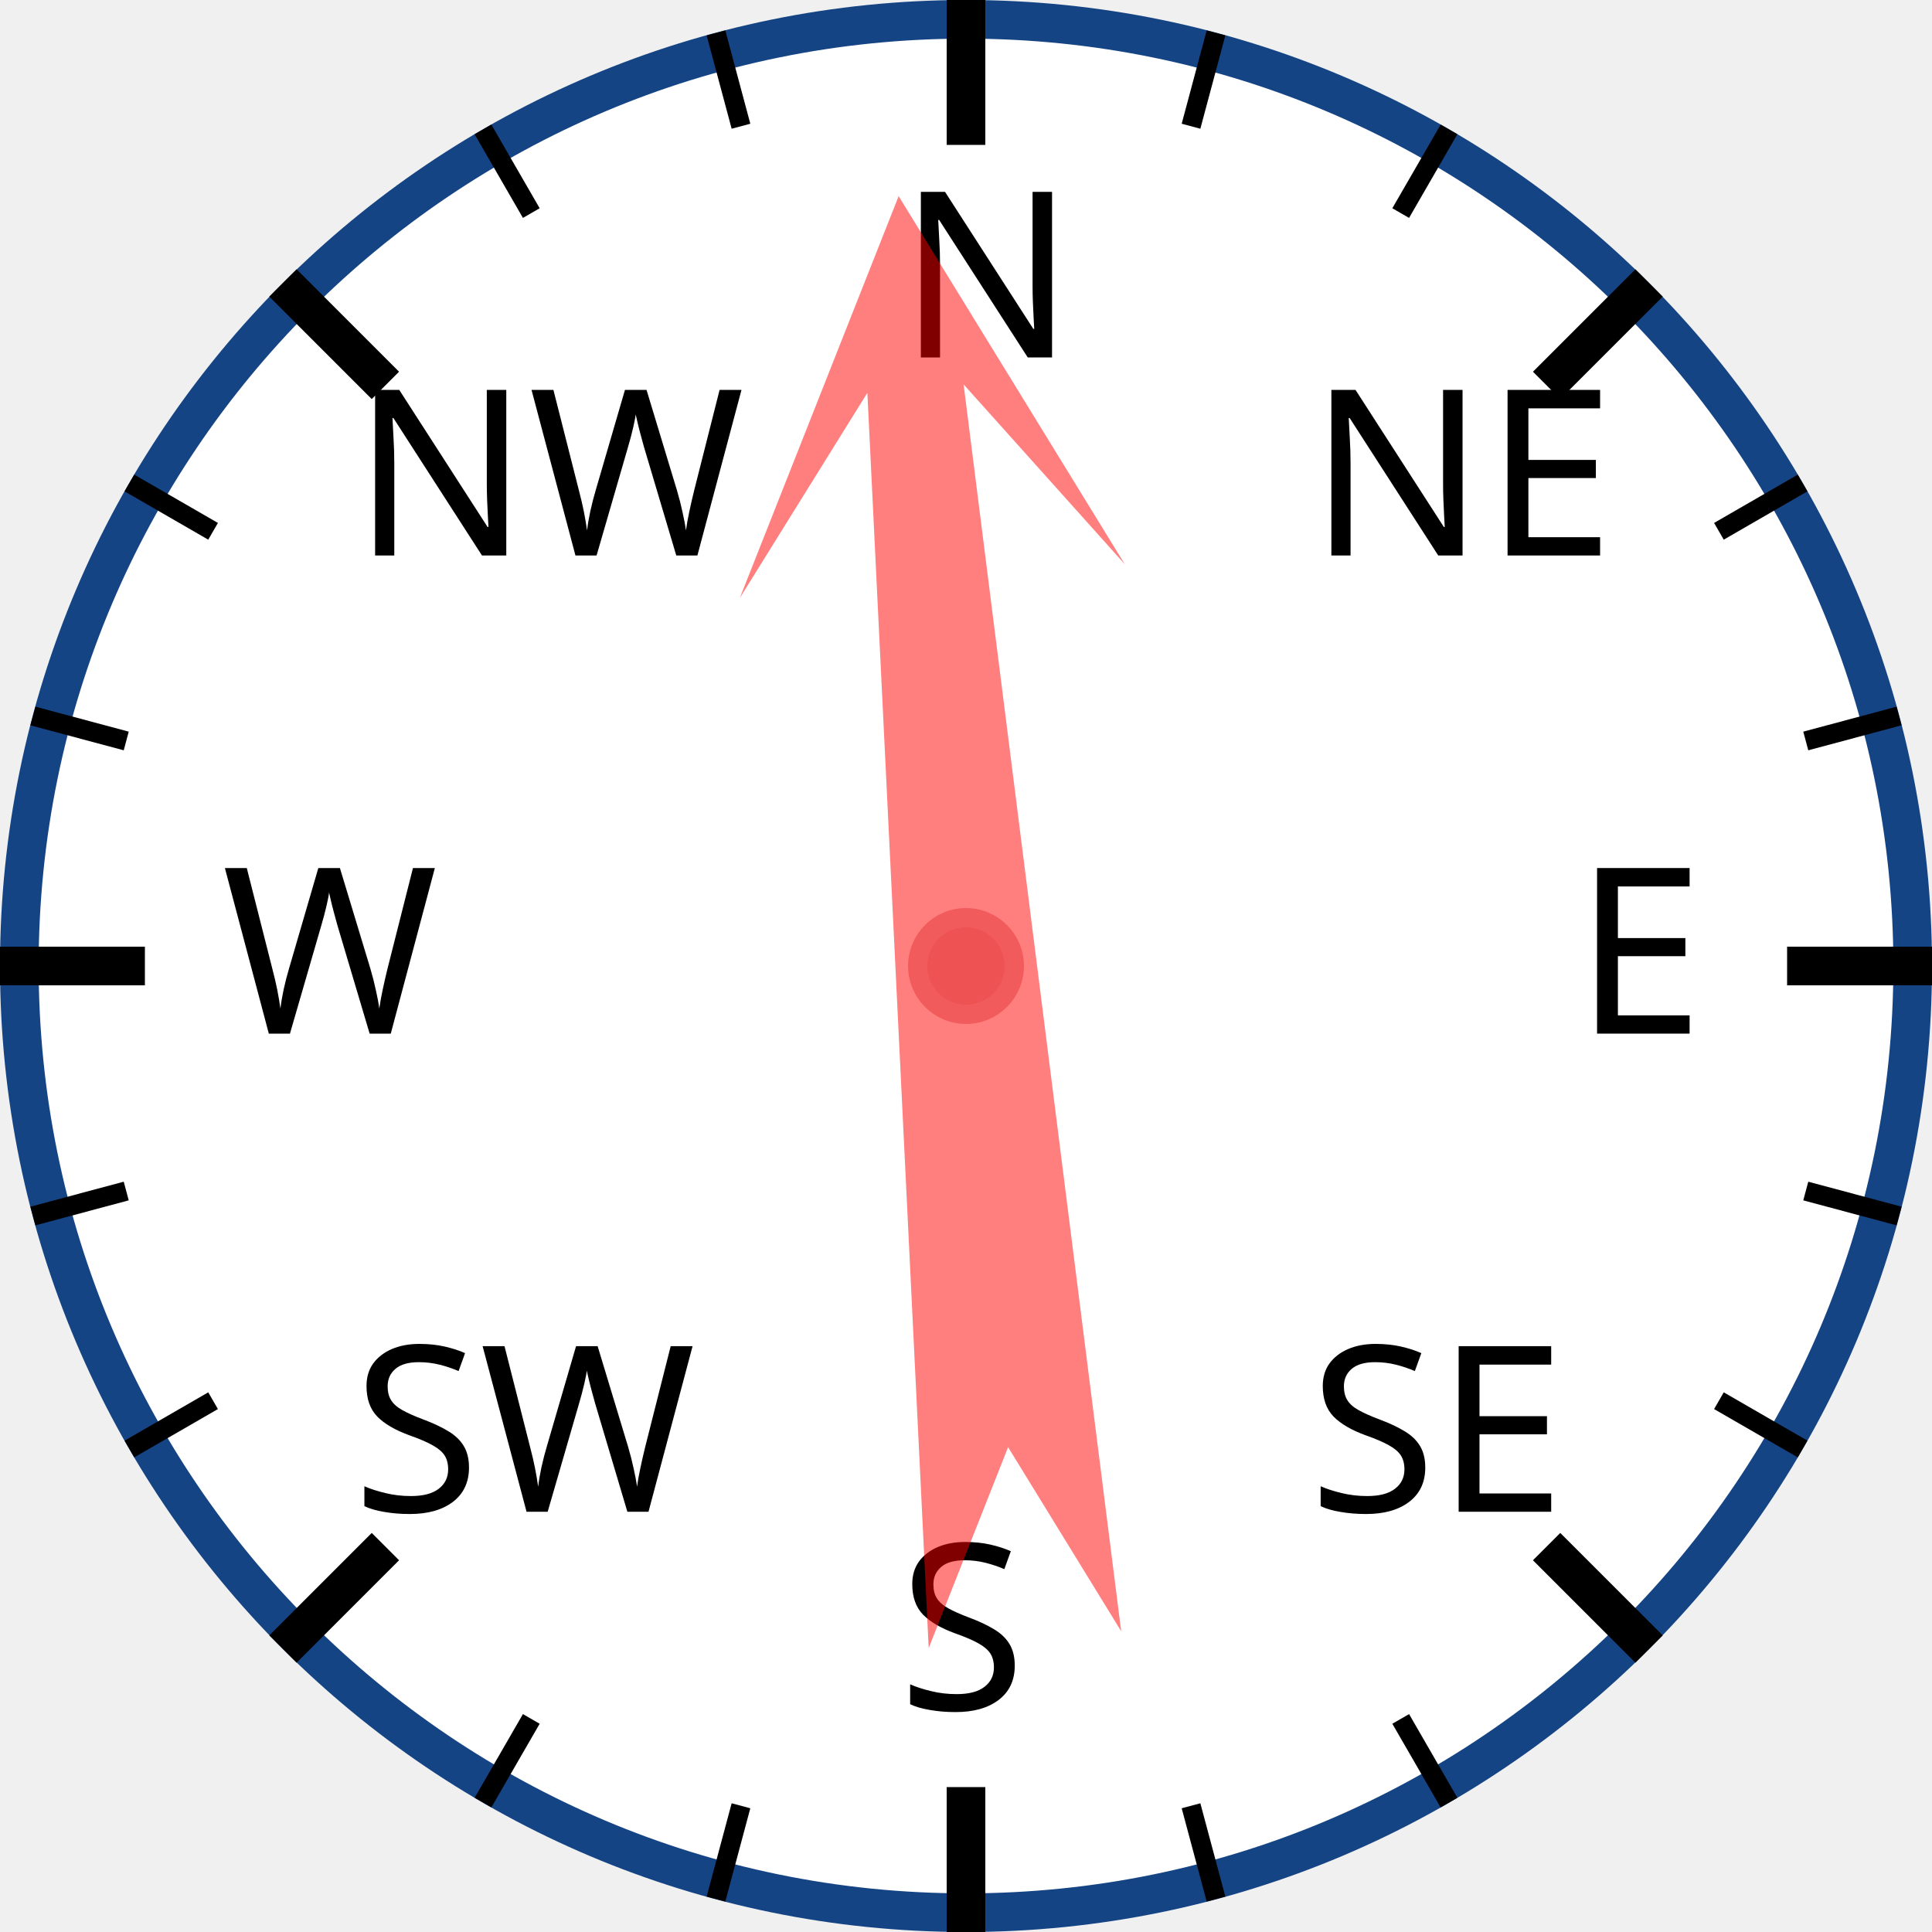
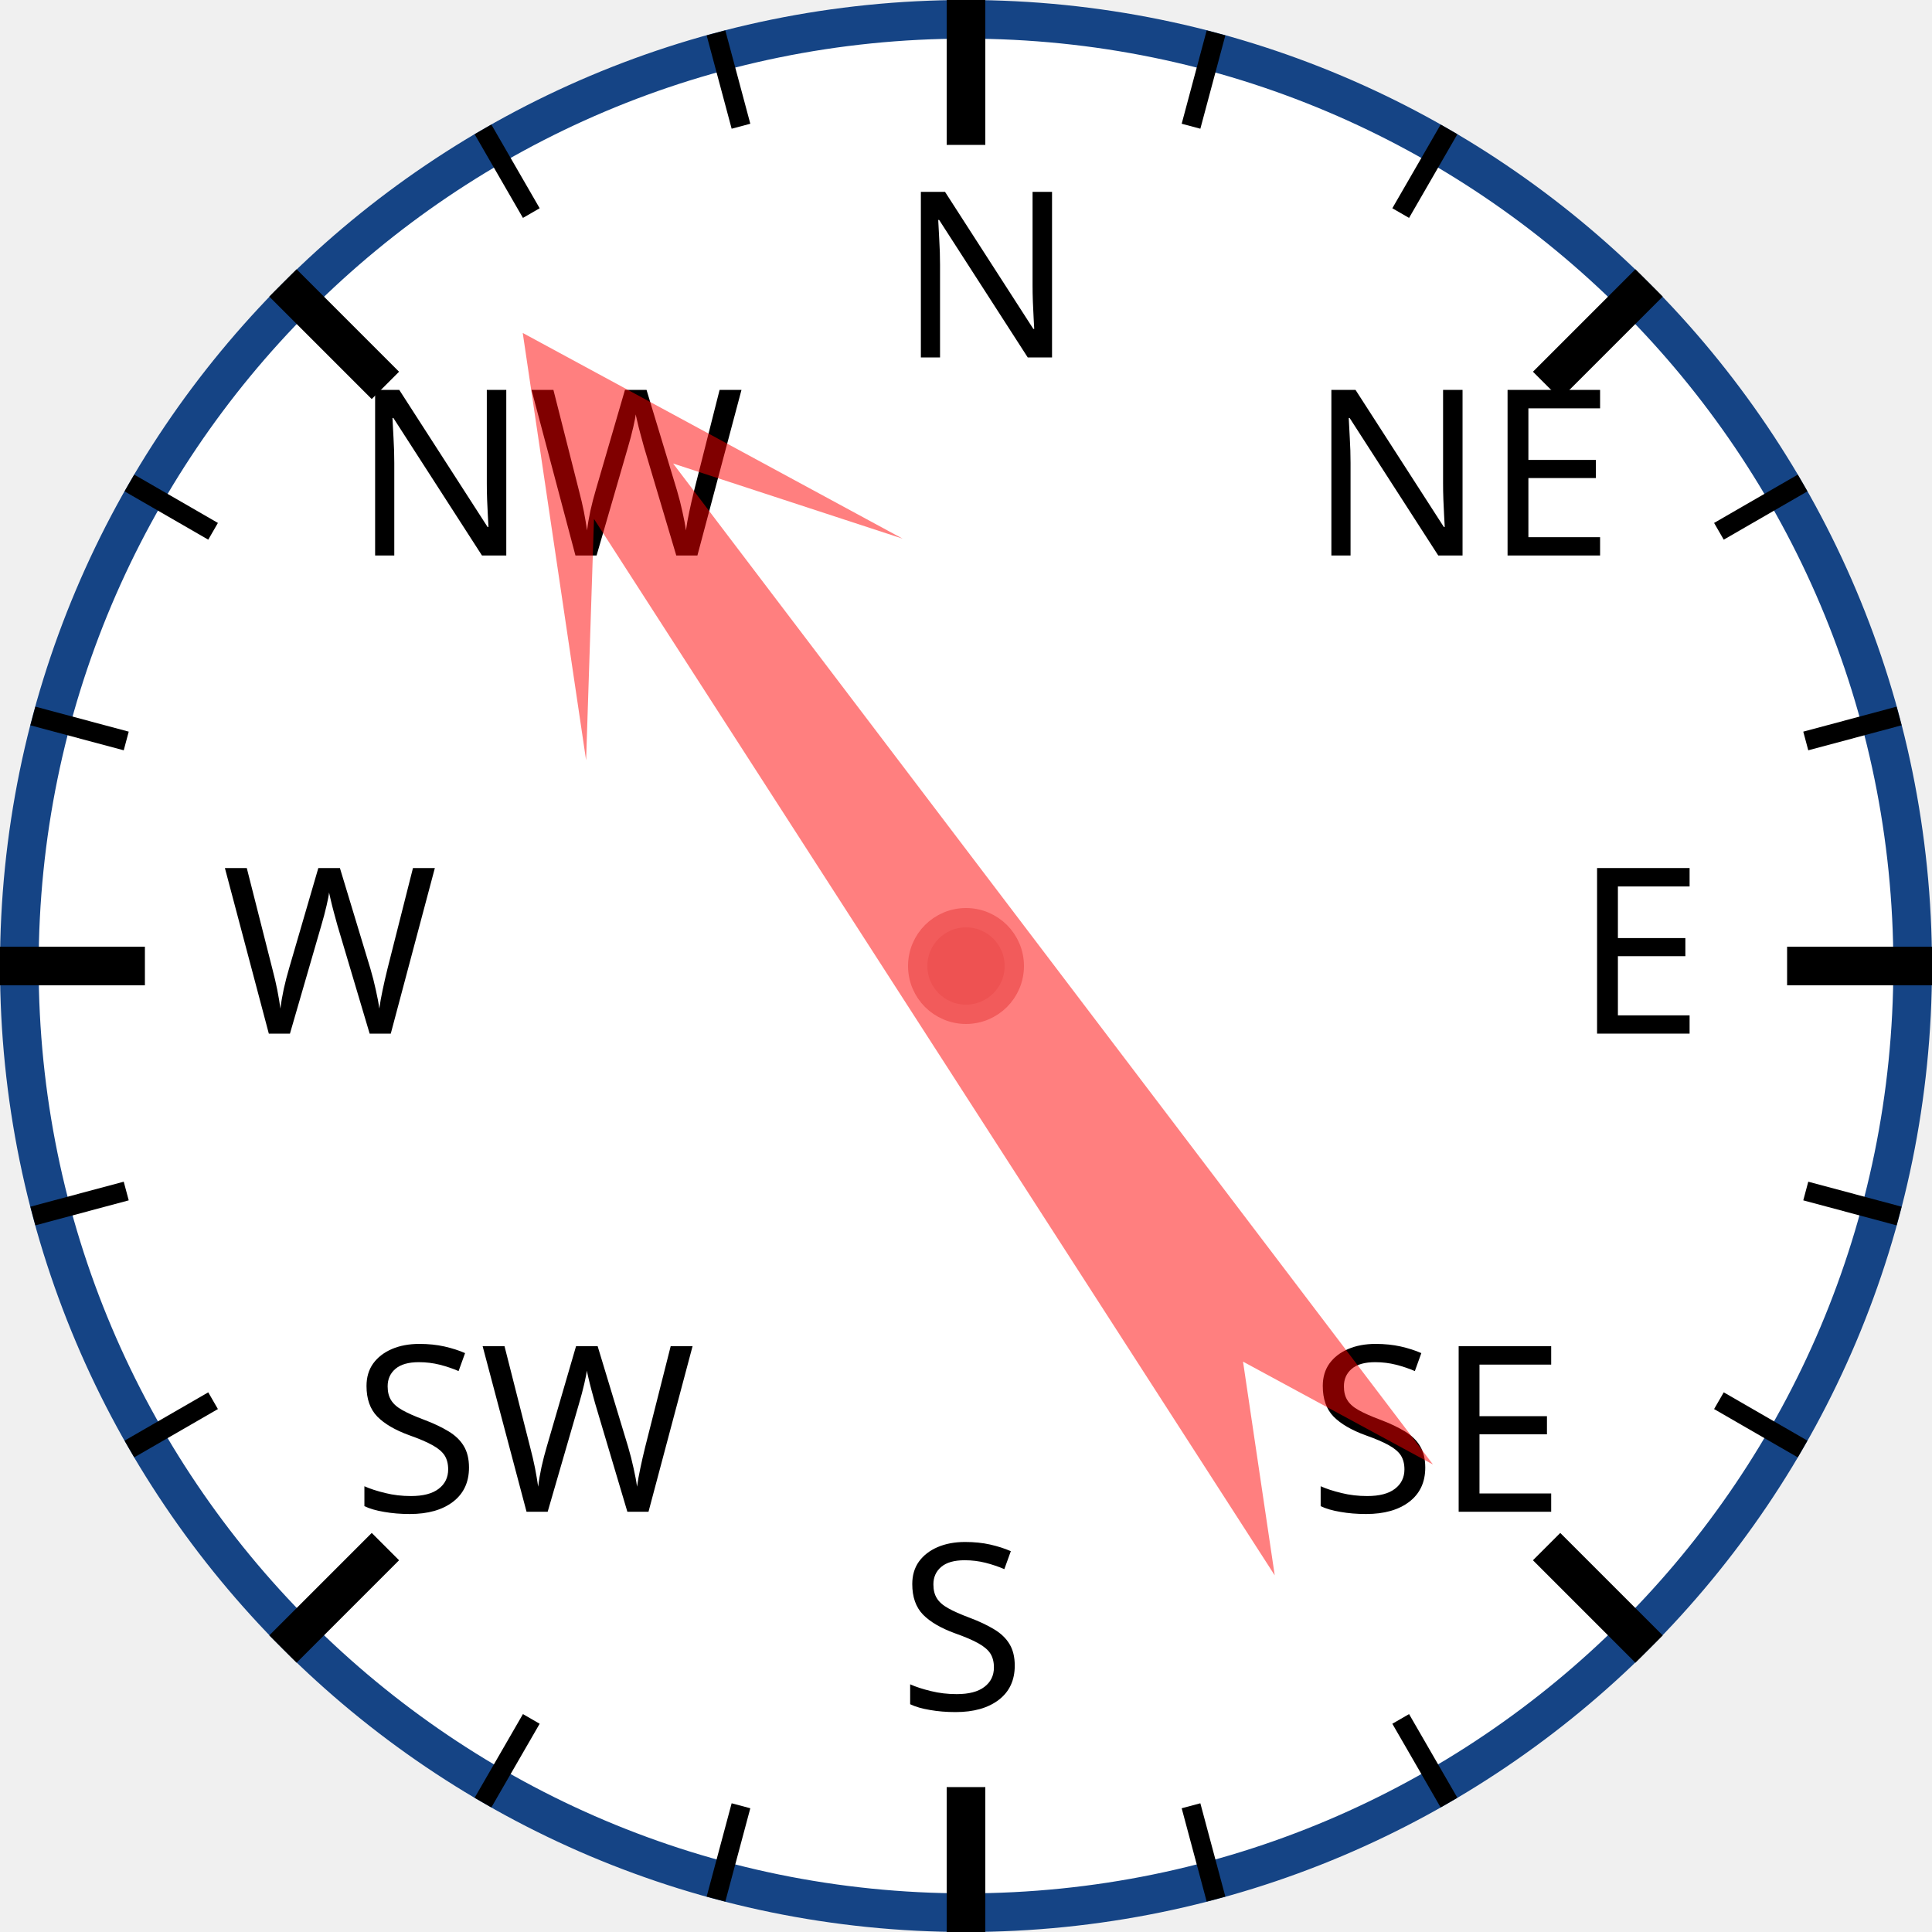
<svg xmlns="http://www.w3.org/2000/svg" width="120px" height="120px" viewBox="0 0 200 200">
  <circle cx="100" cy="100" r="98" style="fill: white; stroke: #154485; stroke-width: 4;" />
  <text x="93.0" y="37.0" style="font-family: sans-serif; font-size: 18pt;">N</text>
  <line x1="100.0" y1="0.0" x2="100.0" y2="15.0" style="stroke: black; stroke-width: 4;" />
  <line x1="74.118" y1="3.407" x2="76.706" y2="13.067" style="stroke: black; stroke-width: 2;" />
  <line x1="50" y1="13.397" x2="55" y2="22.058" style="stroke: black; stroke-width: 2;" />
  <text x="36.503" y="57.503" style="font-family: sans-serif; font-size: 18pt;">NW</text>
  <line x1="29.289" y1="29.289" x2="39.896" y2="39.896" style="stroke: black; stroke-width: 4;" />
  <line x1="13.397" y1="50" x2="22.058" y2="55" style="stroke: black; stroke-width: 2;" />
  <line x1="3.407" y1="74.118" x2="13.067" y2="76.706" style="stroke: black; stroke-width: 2;" />
  <text x="23.0" y="107.0" style="font-family: sans-serif; font-size: 18pt;">W</text>
  <line x1="0.0" y1="100.0" x2="15.0" y2="100.0" style="stroke: black; stroke-width: 4;" />
  <line x1="3.407" y1="125.882" x2="13.067" y2="123.294" style="stroke: black; stroke-width: 2;" />
  <line x1="13.397" y1="150" x2="22.058" y2="145" style="stroke: black; stroke-width: 2;" />
  <text x="36.503" y="156.497" style="font-family: sans-serif; font-size: 18pt;">SW</text>
  <line x1="29.289" y1="170.711" x2="39.896" y2="160.104" style="stroke: black; stroke-width: 4;" />
  <line x1="50" y1="186.603" x2="55" y2="177.942" style="stroke: black; stroke-width: 2;" />
  <line x1="74.118" y1="196.593" x2="76.706" y2="186.933" style="stroke: black; stroke-width: 2;" />
  <text x="93" y="177.0" style="font-family: sans-serif; font-size: 18pt;">S</text>
  <line x1="100" y1="200.0" x2="100" y2="185.0" style="stroke: black; stroke-width: 4;" />
  <line x1="125.882" y1="196.593" x2="123.294" y2="186.933" style="stroke: black; stroke-width: 2;" />
  <line x1="150.0" y1="186.603" x2="145.0" y2="177.942" style="stroke: black; stroke-width: 2;" />
  <text x="135.497" y="156.497" style="font-family: sans-serif; font-size: 18pt;">SE</text>
  <line x1="170.711" y1="170.711" x2="160.104" y2="160.104" style="stroke: black; stroke-width: 4;" />
  <line x1="186.603" y1="150" x2="177.942" y2="145" style="stroke: black; stroke-width: 2;" />
  <line x1="196.593" y1="125.882" x2="186.933" y2="123.294" style="stroke: black; stroke-width: 2;" />
  <text x="163.0" y="107" style="font-family: sans-serif; font-size: 18pt;">E</text>
  <line x1="200.0" y1="100" x2="185.0" y2="100" style="stroke: black; stroke-width: 4;" />
  <line x1="196.593" y1="74.118" x2="186.933" y2="76.706" style="stroke: black; stroke-width: 2;" />
  <line x1="186.603" y1="50" x2="177.942" y2="55" style="stroke: black; stroke-width: 2;" />
  <text x="135.497" y="57.503" style="font-family: sans-serif; font-size: 18pt;">NE</text>
  <line x1="170.711" y1="29.289" x2="160.104" y2="39.896" style="stroke: black; stroke-width: 4;" />
  <line x1="150" y1="13.397" x2="145" y2="22.058" style="stroke: black; stroke-width: 2;" />
  <line x1="125.882" y1="3.407" x2="123.294" y2="13.067" style="stroke: black; stroke-width: 2;" />
-   <polygon points="100 20 120 60 105 40 110 170 100 150 90 170 95 40 80 60" style="fill: red; fill-opacity: 0.5;" transform="rotate(355,100,100)" />
+   <polygon points="100 20 120 60 105 40 110 170 100 150 90 170 95 40 80 60" style="fill: red; fill-opacity: 0.5;" transform="rotate(325,100,100)" />
  <circle cx="100" cy="100" r="5" style="fill: #EE5252; stroke: #F25B5B; stroke-width: 2;" />
</svg>
